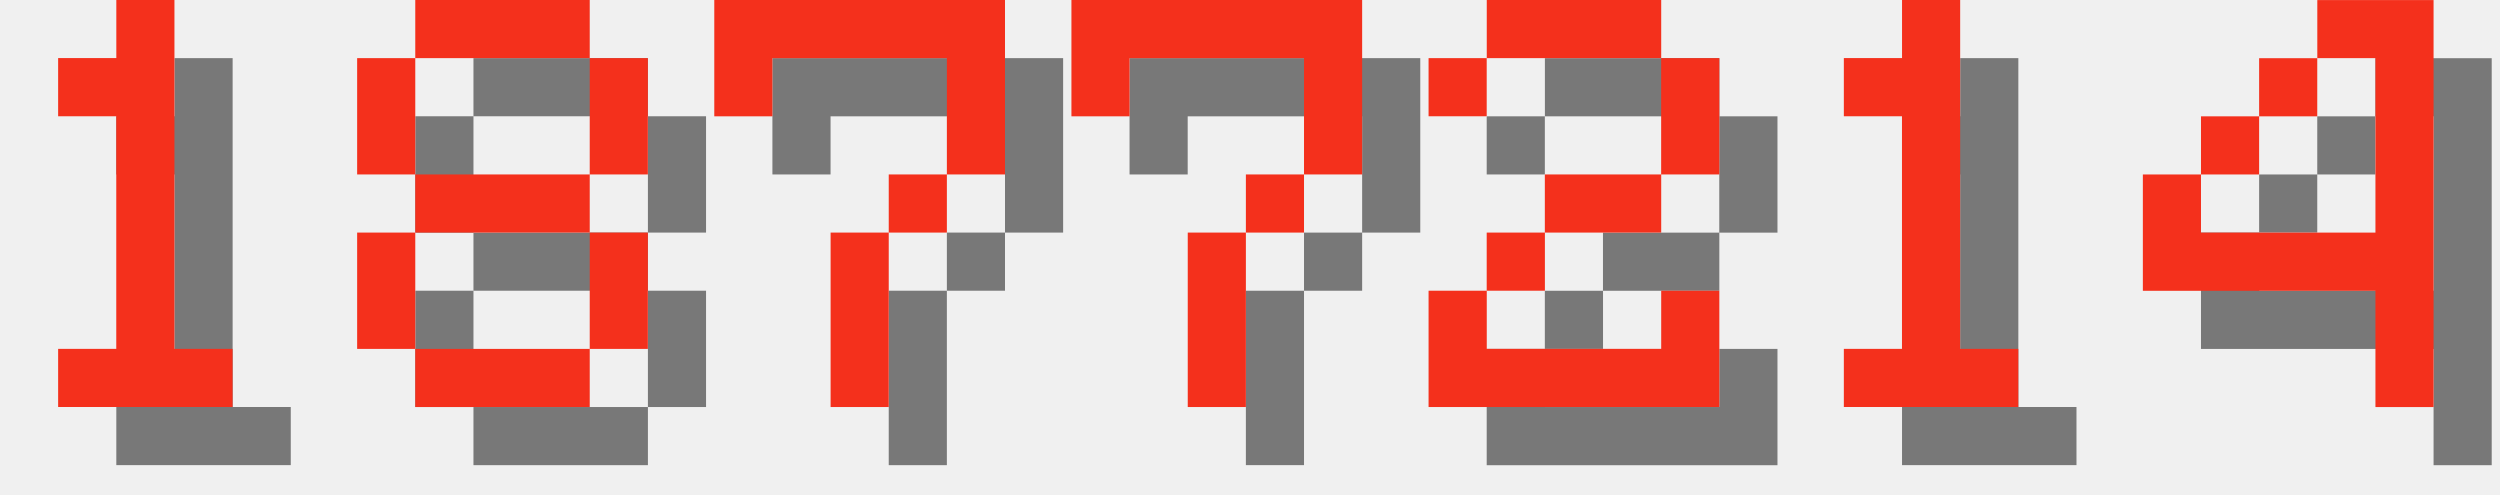
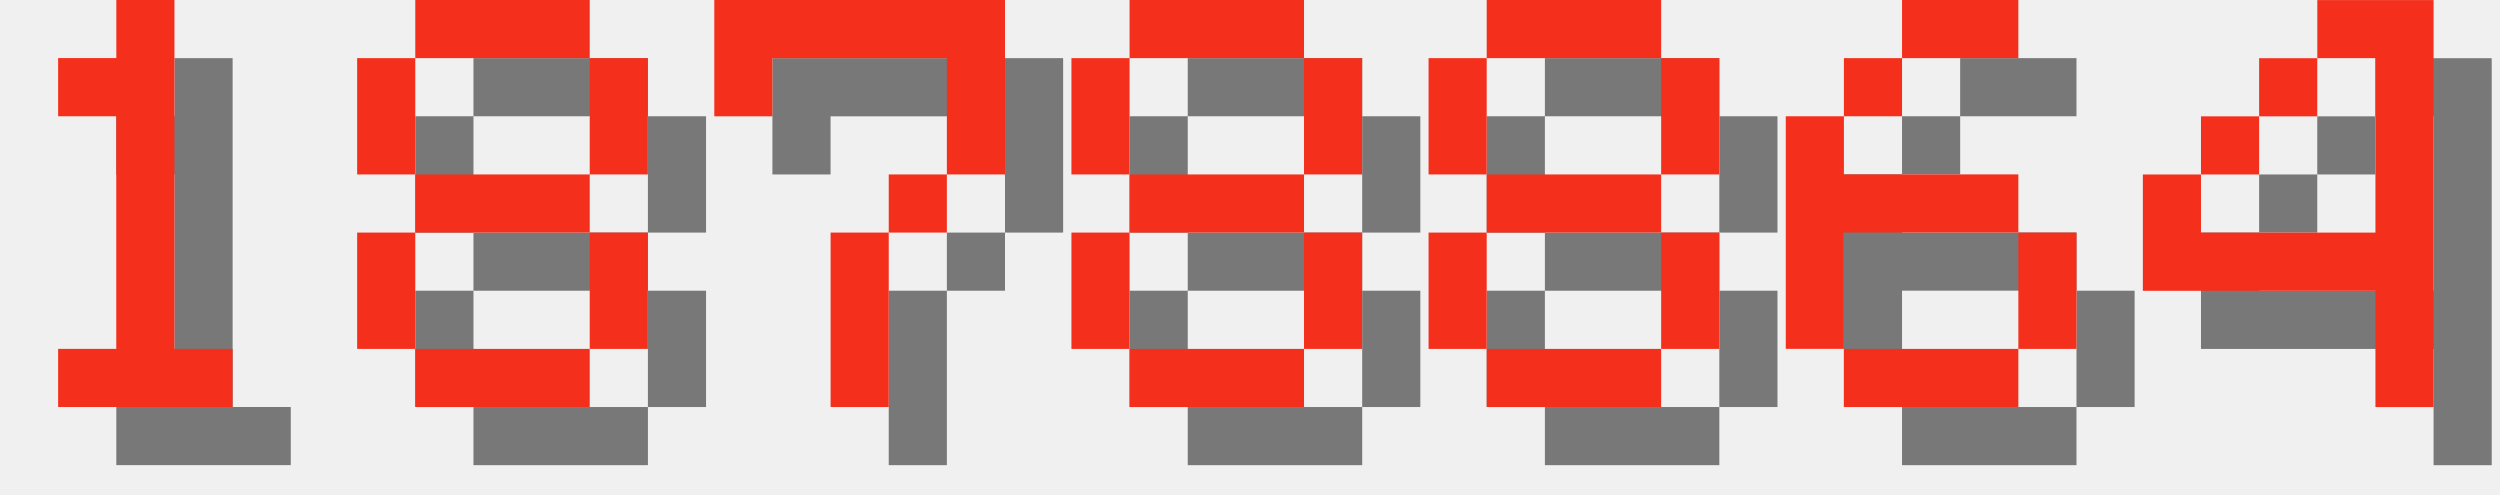
<svg xmlns="http://www.w3.org/2000/svg" version="1.1" width="182.0" height="36">
  <style>
        .text-foreground {
            fill: #F4301C;
        }
        .text-shadow {
            fill: #000000;
            fill-opacity: 0.5;
        }
    </style>
  <g class="digit" id="digit_1" transform="translate(0.0, 0), scale(4)">
    <path id="digit_1_shadow" class="text-shadow" d="m2.117 2.117v1.058h1.058v4.233h-1.058v1.058h3.175v-1.058h-1.058v-6.35h-1.058v1.058h-1.058z" fill-opacity=".5" style="paint-order:stroke fill markers" />
    <path id="digit_1_fg" class="text-foreground" d="m1.058 1.058v1.058h1.058v4.233h-1.058v1.058h3.175v-1.058h-1.058v-6.35h-1.058v1.058h-1.058z" fill="#fff" style="paint-order:stroke fill markers" />
  </g>
  <g class="digit" id="digit_8" transform="translate(26.0, 0), scale(4)">
    <path id="digit_8_shadow" class="text-shadow" d="m2.117 1.058v1.058h3.175v-1.058h-3.175zm3.175 1.058v2.117h1.058v-2.117h-1.058zm0 2.117h-3.175v1.058h3.175v-1.058zm0 1.058v2.117h1.058v-2.117h-1.058zm0 2.117h-3.175v1.058h3.175v-1.058zm-3.175 0v-2.117h-1.058v2.117h1.058zm0-3.175v-2.117h-1.058v2.117h1.058z" fill-opacity=".5" style="paint-order:stroke fill markers" />
    <path id="digit_8_fg" class="text-foreground" d="m1.058 0v1.058h3.175v-1.058h-3.175zm3.175 1.058v2.117h1.058v-2.117h-1.058zm0 2.117h-3.175v1.058h3.175v-1.058zm0 1.058v2.117h1.058v-2.117h-1.058zm0 2.117h-3.175v1.058h3.175v-1.058zm-3.175 0v-2.117h-1.058v2.117h1.058zm0-3.175v-2.117h-1.058v2.117h1.058z" fill="#fff" style="paint-order:stroke fill markers" />
  </g>
  <g class="digit" id="digit_7" transform="translate(52.0, 0), scale(4)">
    <path id="digit_7_shadow" class="text-shadow" d="m1.058 1.058 2e-6 2.117h1.058v-1.058h3.175v1.058l2e-7 1.058h-1.058v1.058h-1.058l4e-7 3.175 1.058 1e-7v-3.175h1.058v-1.058h1.058l5e-7 -1.058v-2.117z" fill-opacity=".5" style="paint-order:stroke fill markers" />
    <path id="digit_7_fg" class="text-foreground" d="m0 0 2e-6 2.117h1.058v-1.058h3.175v1.058l2e-7 1.058h-1.058v1.058h-1.058l4e-7 3.175 1.058 1e-7v-3.175h1.058v-1.058h1.058l5e-7 -1.058v-2.117z" fill="#fff" style="paint-order:stroke fill markers" />
  </g>
-   <g class="digit" id="digit_7" transform="translate(78.0, 0), scale(4)">
-     <path id="digit_7_shadow" class="text-shadow" d="m1.058 1.058 2e-6 2.117h1.058v-1.058h3.175v1.058l2e-7 1.058h-1.058v1.058h-1.058l4e-7 3.175 1.058 1e-7v-3.175h1.058v-1.058h1.058l5e-7 -1.058v-2.117z" fill-opacity=".5" style="paint-order:stroke fill markers" />
-     <path id="digit_7_fg" class="text-foreground" d="m0 0 2e-6 2.117h1.058v-1.058h3.175v1.058l2e-7 1.058h-1.058v1.058h-1.058l4e-7 3.175 1.058 1e-7v-3.175h1.058v-1.058h1.058l5e-7 -1.058v-2.117z" fill="#fff" style="paint-order:stroke fill markers" />
+   <g class="digit" id="digit_8" transform="translate(78.0, 0), scale(4)">
+     <path id="digit_8_shadow" class="text-shadow" d="m2.117 1.058v1.058h3.175v-1.058h-3.175zm3.175 1.058v2.117h1.058v-2.117h-1.058zm0 2.117h-3.175v1.058h3.175v-1.058zm0 1.058v2.117h1.058v-2.117h-1.058zm0 2.117h-3.175v1.058h3.175v-1.058zm-3.175 0v-2.117h-1.058v2.117h1.058zm0-3.175v-2.117h-1.058v2.117h1.058z" fill-opacity=".5" style="paint-order:stroke fill markers" />
+     <path id="digit_8_fg" class="text-foreground" d="m1.058 0v1.058h3.175v-1.058h-3.175zm3.175 1.058v2.117h1.058v-2.117h-1.058zm0 2.117h-3.175v1.058h3.175v-1.058zm0 1.058v2.117h1.058v-2.117h-1.058zm0 2.117h-3.175v1.058h3.175v-1.058zm-3.175 0v-2.117h-1.058v2.117h1.058zm0-3.175v-2.117h-1.058v2.117h1.058z" fill="#fff" style="paint-order:stroke fill markers" />
  </g>
-   <g class="digit" id="digit_2" transform="translate(104.0, 0), scale(4)">
-     <path id="digit_2_shadow" class="text-shadow" d="m1.058 2.117v1.058h1.058v-1.058h3.175v2.117h-2.117v1.058h-1.058v1.058h-1.058v2.117h5.292v-2.117h-1.058v1.058h-3.175v-1.058h1.058v-1.058h2.117v-1.058h1.058v-2.117h-1.058v-1.058h-3.175v1.058h-1.058z" fill-opacity=".5" style="paint-order:stroke fill markers" />
-     <path id="digit_2_fg" class="text-foreground" d="m0 1.058v1.058h1.058v-1.058h3.175v2.117h-2.117v1.058h-1.058v1.058h-1.058v2.117h5.292v-2.117h-1.058v1.058h-3.175v-1.058h1.058v-1.058h2.117v-1.058h1.058v-2.117h-1.058v-1.058h-3.175v1.058h-1.058z" fill="#fff" style="paint-order:stroke fill markers" />
+   <g class="digit" id="digit_8" transform="translate(104.0, 0), scale(4)">
+     <path id="digit_8_shadow" class="text-shadow" d="m2.117 1.058v1.058h3.175v-1.058h-3.175zm3.175 1.058v2.117h1.058v-2.117h-1.058zm0 2.117h-3.175v1.058h3.175v-1.058zm0 1.058v2.117h1.058v-2.117h-1.058zm0 2.117h-3.175v1.058h3.175v-1.058zm-3.175 0v-2.117h-1.058v2.117h1.058zm0-3.175v-2.117h-1.058v2.117h1.058z" fill-opacity=".5" style="paint-order:stroke fill markers" />
+     <path id="digit_8_fg" class="text-foreground" d="m1.058 0v1.058h3.175v-1.058h-3.175zm3.175 1.058v2.117h1.058v-2.117h-1.058zm0 2.117h-3.175v1.058h3.175v-1.058zm0 1.058v2.117h1.058v-2.117h-1.058zm0 2.117h-3.175v1.058h3.175v-1.058zm-3.175 0v-2.117h-1.058v2.117h1.058zm0-3.175v-2.117h-1.058v2.117h1.058z" fill="#fff" style="paint-order:stroke fill markers" />
  </g>
-   <g class="digit" id="digit_1" transform="translate(130.0, 0), scale(4)">
-     <path id="digit_1_shadow" class="text-shadow" d="m2.117 2.117v1.058h1.058v4.233h-1.058v1.058h3.175v-1.058h-1.058v-6.35h-1.058v1.058h-1.058z" fill-opacity=".5" style="paint-order:stroke fill markers" />
-     <path id="digit_1_fg" class="text-foreground" d="m1.058 1.058v1.058h1.058v4.233h-1.058v1.058h3.175v-1.058h-1.058v-6.35h-1.058v1.058h-1.058z" fill="#fff" style="paint-order:stroke fill markers" />
+   <g class="digit" id="digit_6" transform="translate(130.0, 0), scale(4)">
+     <path id="digit_6_shadow" class="text-shadow" d="m3.175 1.058v1.058h2.117v-1.058h-2.117zm0 1.058h-1.058v1.058h1.058v-1.058zm-1.058 1.058h-1.058v4.233h1.058v-2.117h3.175v-1.058h-3.175v-1.058zm3.175 2.117v2.117h1.058v-2.117h-1.058zm0 2.117h-3.175v1.058h3.175v-1.058z" fill-opacity=".5" style="paint-order:stroke fill markers" />
+     <path id="digit_6_fg" class="text-foreground" d="m2.117 0v1.058h2.117v-1.058h-2.117zm0 1.058h-1.058v1.058h1.058v-1.058zm-1.058 1.058h-1.058v4.233h1.058v-2.117h3.175v-1.058h-3.175v-1.058zm3.175 2.117v2.117h1.058v-2.117h-1.058zm0 2.117h-3.175v1.058h3.175v-1.058z" fill="#fff" style="paint-order:stroke fill markers" />
  </g>
  <g class="digit" id="digit_4" transform="translate(156.0, 0), scale(4)">
    <path id="digit_4_shadow" class="text-shadow" d="m4.233 1.058v1.058h1.058v3.175h-3.175v-1.058h-1.058v2.117h4.233v2.117h1.058v-7.408h-2.117zm-2.117 3.175h1.058v-1.058h-1.058v1.058zm1.058-1.058h1.058v-1.058h-1.058v1.058z" fill-opacity=".5" style="paint-order:stroke fill markers" />
    <path id="digit_4_fg" class="text-foreground" d="m3.175 0v1.058h1.058v3.175h-3.175v-1.058h-1.058v2.117h4.233v2.117h1.058v-7.408h-2.117zm-2.117 3.175h1.058v-1.058h-1.058v1.058zm1.058-1.058h1.058v-1.058h-1.058v1.058z" fill="#fff" style="paint-order:stroke fill markers" />
  </g>
</svg>
